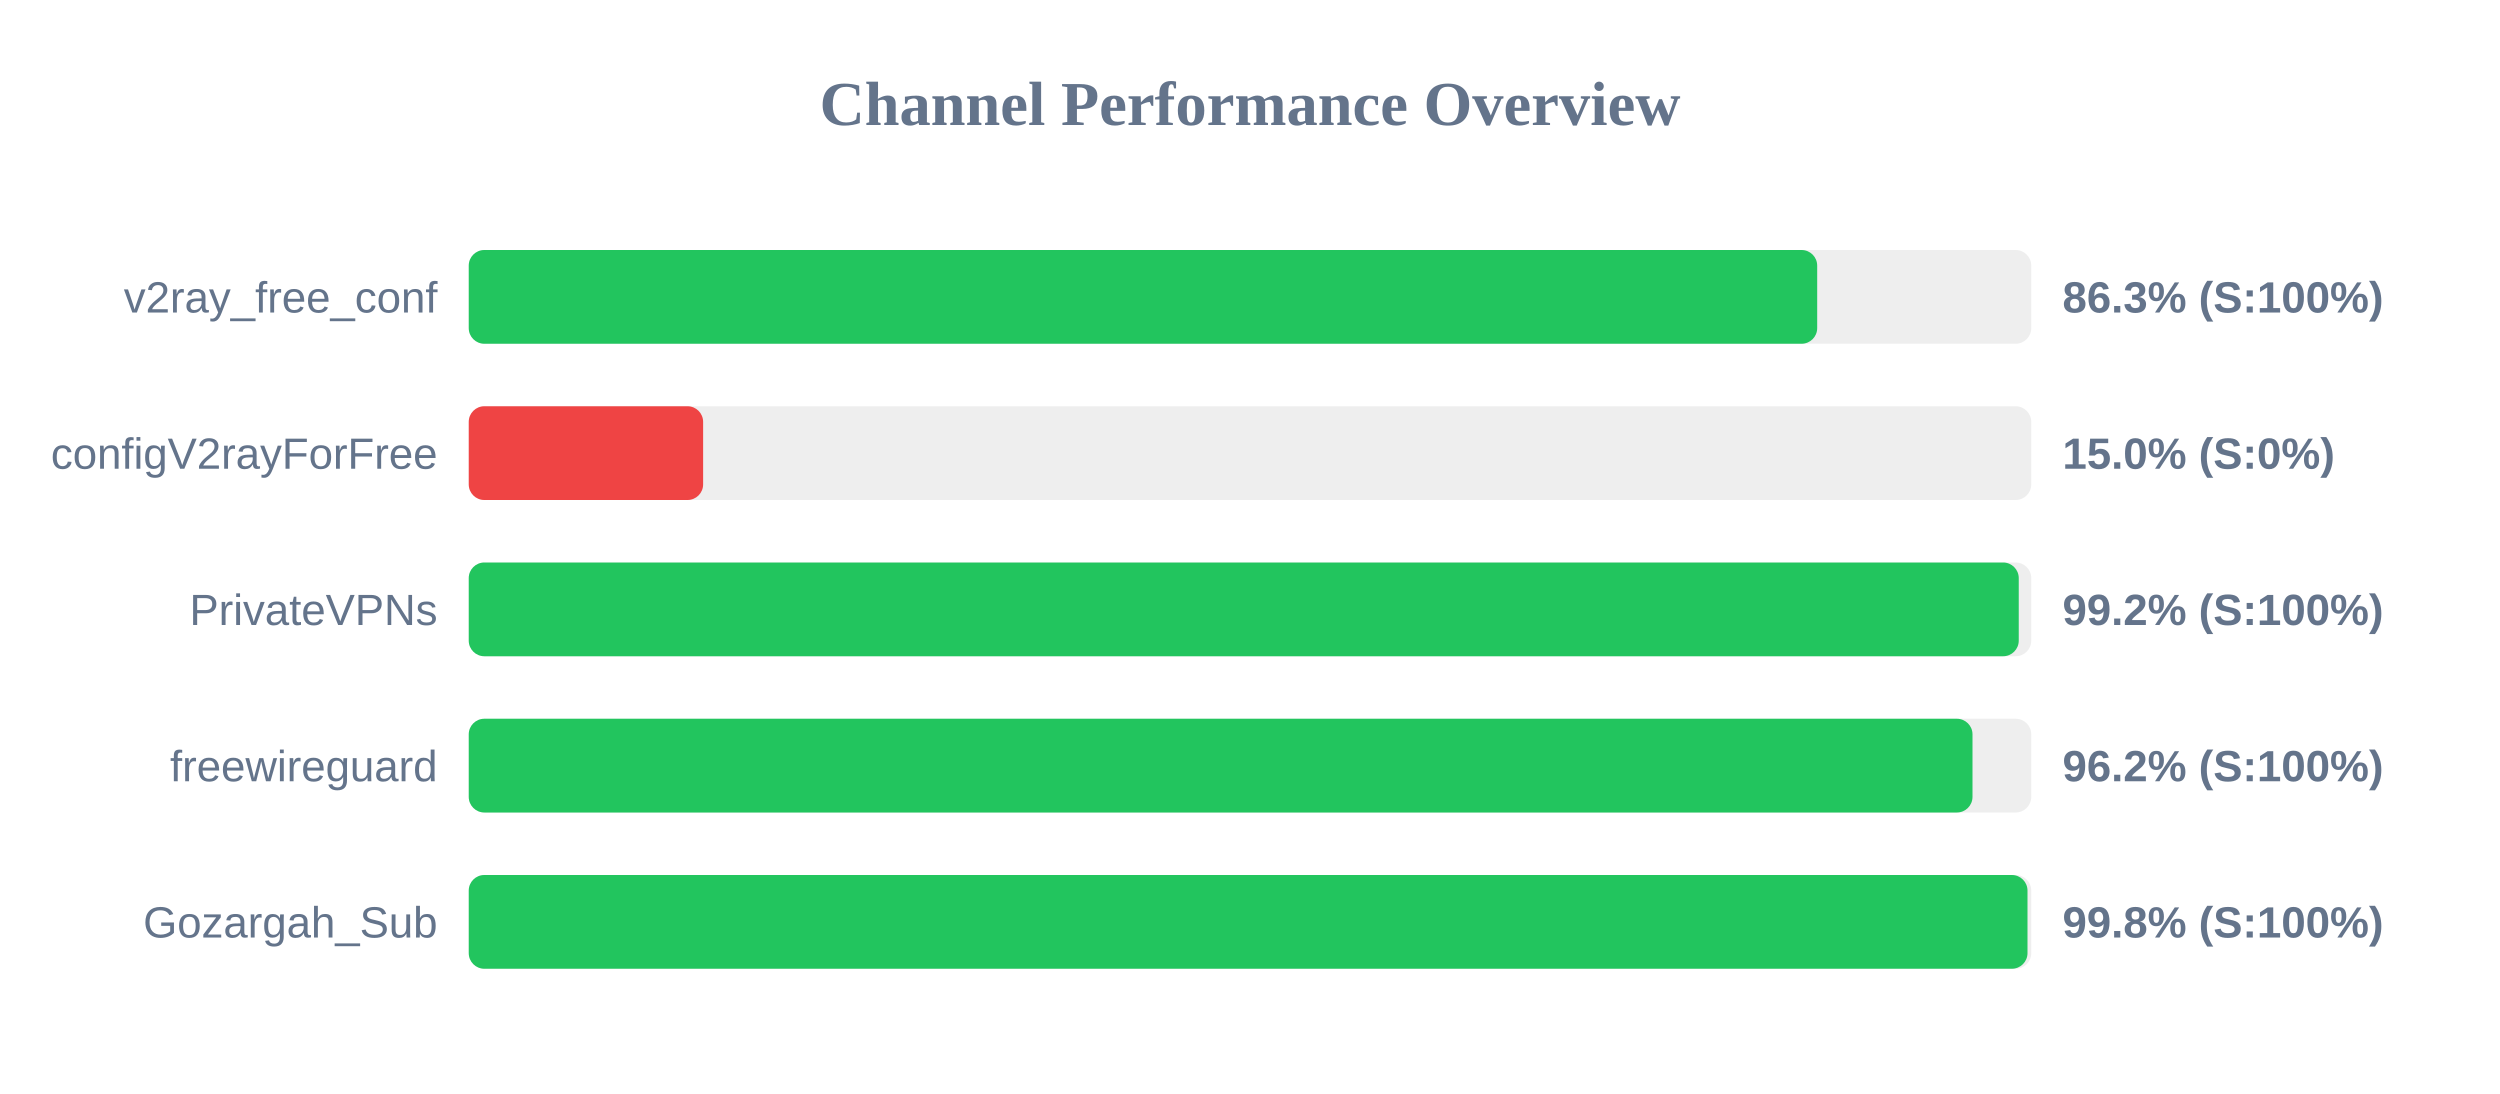
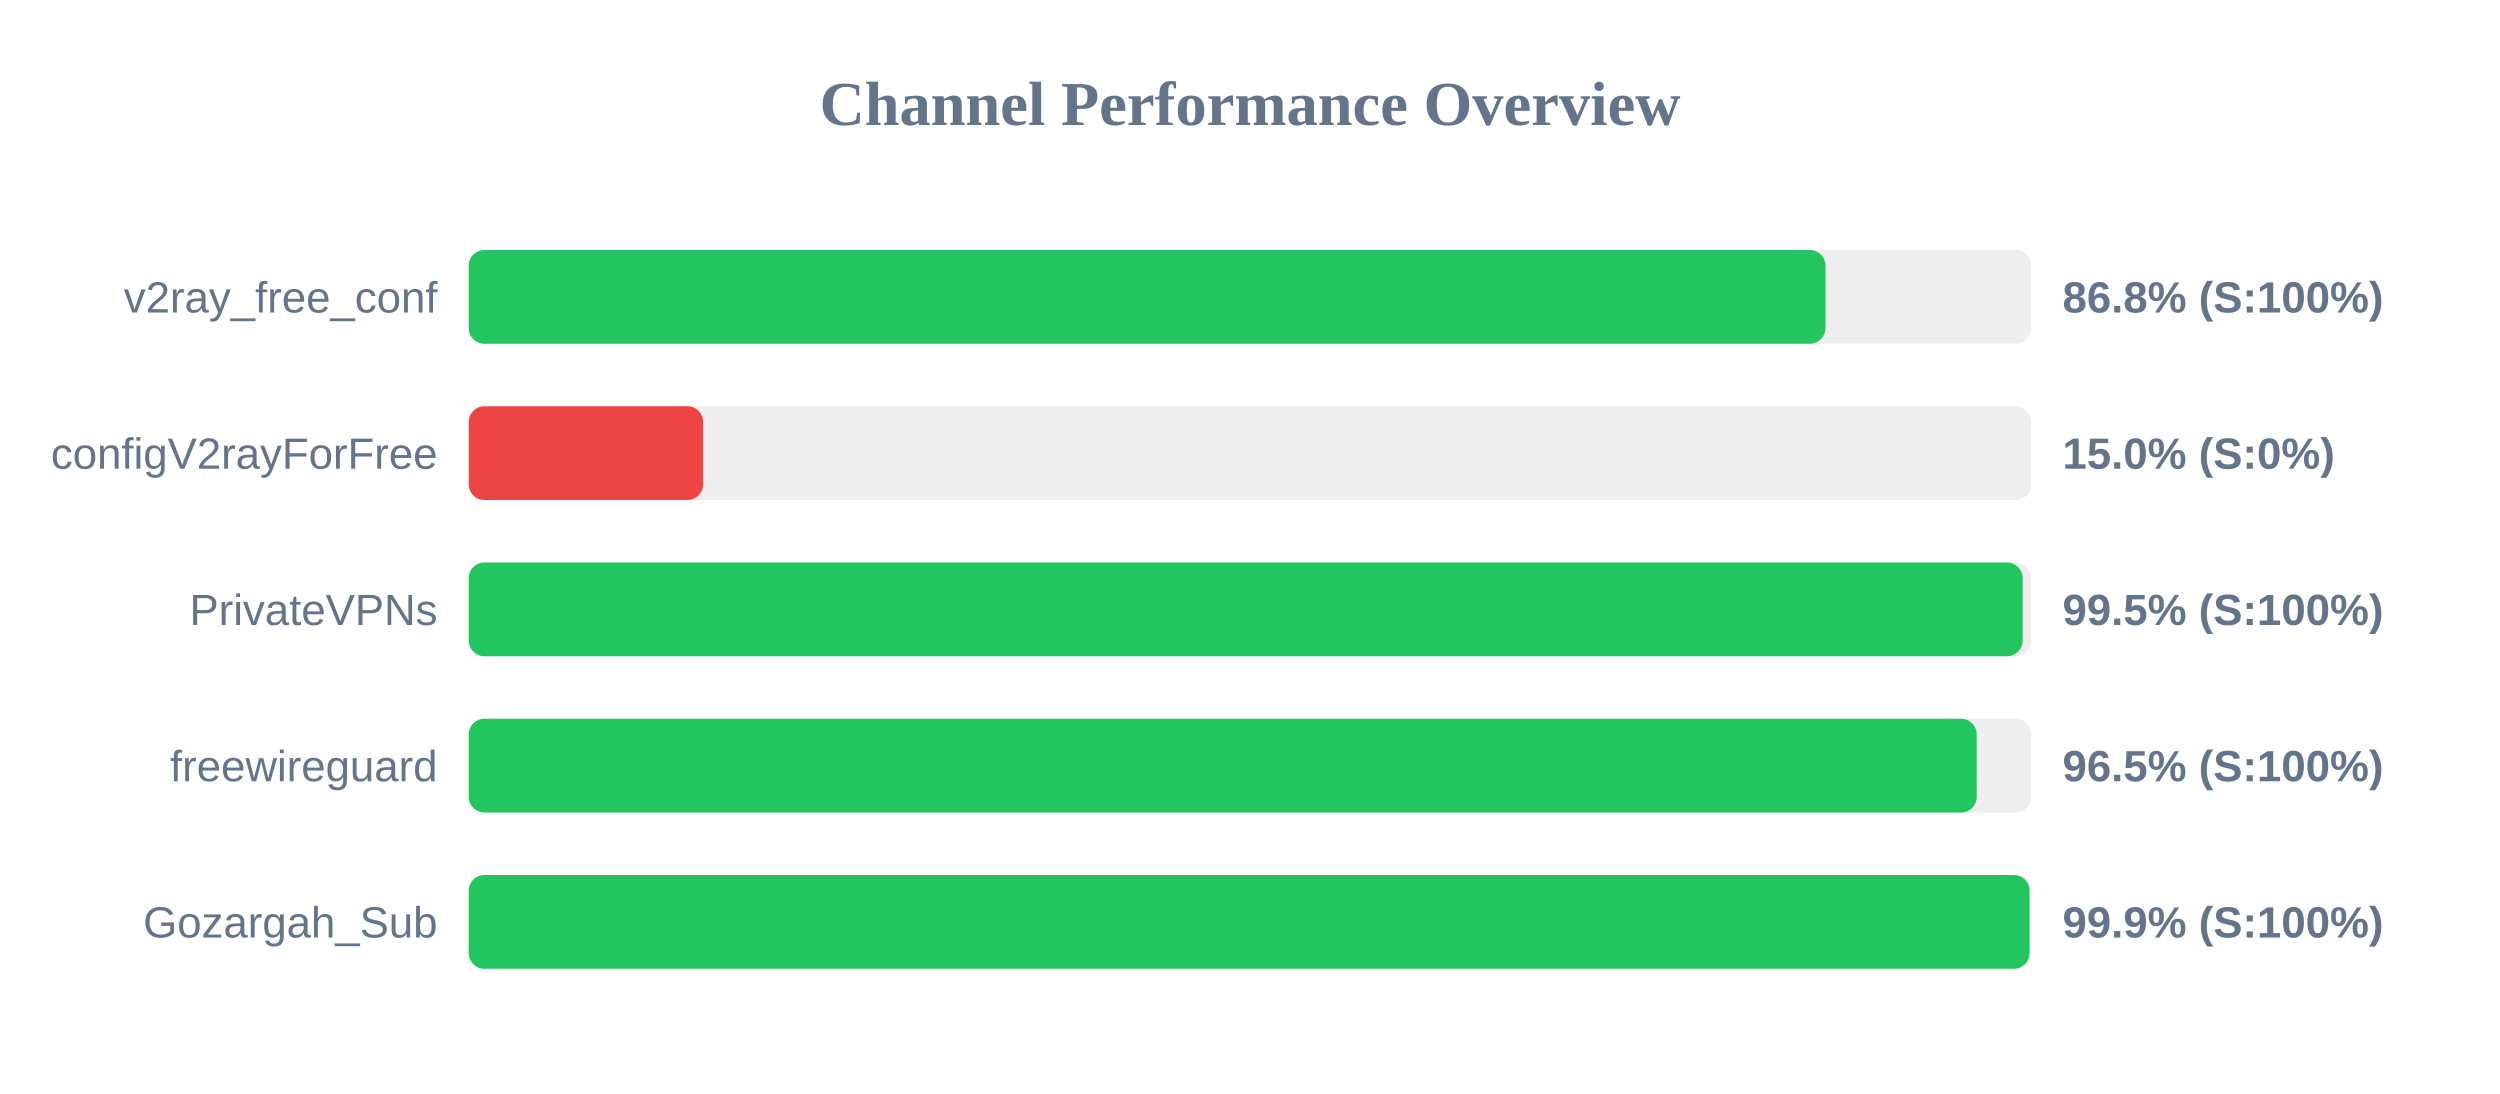
<svg xmlns="http://www.w3.org/2000/svg" width="800" height="350" version="1.1">
  <style>
        .row { font: 14px Arial; fill: #64748b; }
        .score { font: bold 14px Arial; fill: #64748b; }
    </style>
  <text x="400" y="40" text-anchor="middle" font-size="20px" font-weight="bold" fill="#64748b">Channel Performance Overview</text>
  <rect x="150" y="80" width="500" height="30" fill="#eee" rx="5" />
-   <rect x="150" y="80" width="431.5" height="30" fill="#22c55e" rx="5" />
+   <rect x="150" y="80" width="434.15" height="30" fill="#22c55e" rx="5" />
  <text x="140" y="100" text-anchor="end" class="row">v2ray_free_conf</text>
-   <text x="660" y="100" text-anchor="start" class="score">86.3% (S:100%)</text>
+   <text x="660" y="100" text-anchor="start" class="score">86.8% (S:100%)</text>
  <rect x="150" y="130" width="500" height="30" fill="#eee" rx="5" />
  <rect x="150" y="130" width="75.0" height="30" fill="#ef4444" rx="5" />
  <text x="140" y="150" text-anchor="end" class="row">configV2rayForFree</text>
  <text x="660" y="150" text-anchor="start" class="score">15.0% (S:0%)</text>
  <rect x="150" y="180" width="500" height="30" fill="#eee" rx="5" />
-   <rect x="150" y="180" width="496.0" height="30" fill="#22c55e" rx="5" />
+   <rect x="150" y="180" width="497.25" height="30" fill="#22c55e" rx="5" />
  <text x="140" y="200" text-anchor="end" class="row">PrivateVPNs</text>
-   <text x="660" y="200" text-anchor="start" class="score">99.2% (S:100%)</text>
+   <text x="660" y="200" text-anchor="start" class="score">99.5% (S:100%)</text>
  <rect x="150" y="230" width="500" height="30" fill="#eee" rx="5" />
-   <rect x="150" y="230" width="481.2" height="30" fill="#22c55e" rx="5" />
+   <rect x="150" y="230" width="482.55" height="30" fill="#22c55e" rx="5" />
  <text x="140" y="250" text-anchor="end" class="row">freewireguard</text>
-   <text x="660" y="250" text-anchor="start" class="score">96.2% (S:100%)</text>
+   <text x="660" y="250" text-anchor="start" class="score">96.5% (S:100%)</text>
  <rect x="150" y="280" width="500" height="30" fill="#eee" rx="5" />
-   <rect x="150" y="280" width="498.8" height="30" fill="#22c55e" rx="5" />
+   <rect x="150" y="280" width="499.45" height="30" fill="#22c55e" rx="5" />
  <text x="140" y="300" text-anchor="end" class="row">Gozargah_Sub</text>
-   <text x="660" y="300" text-anchor="start" class="score">99.8% (S:100%)</text>
+   <text x="660" y="300" text-anchor="start" class="score">99.9% (S:100%)</text>
</svg>
